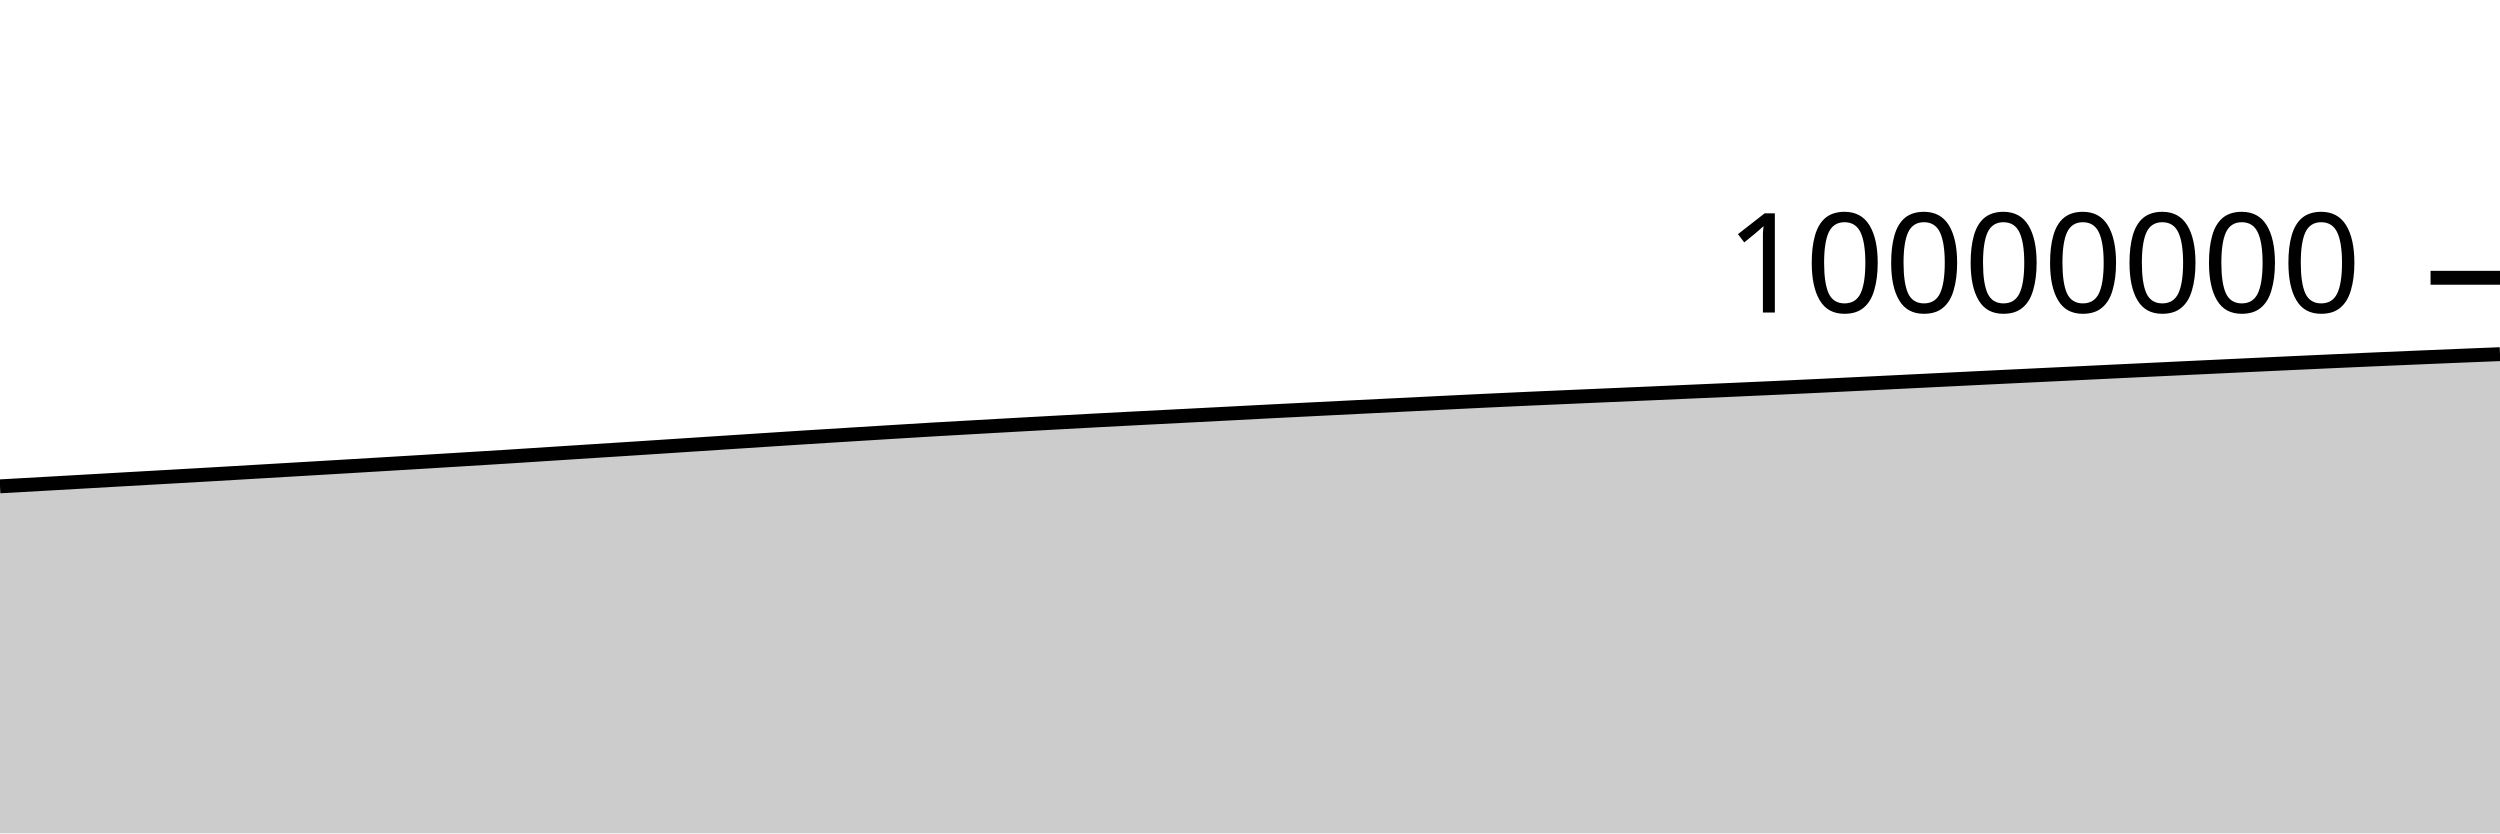
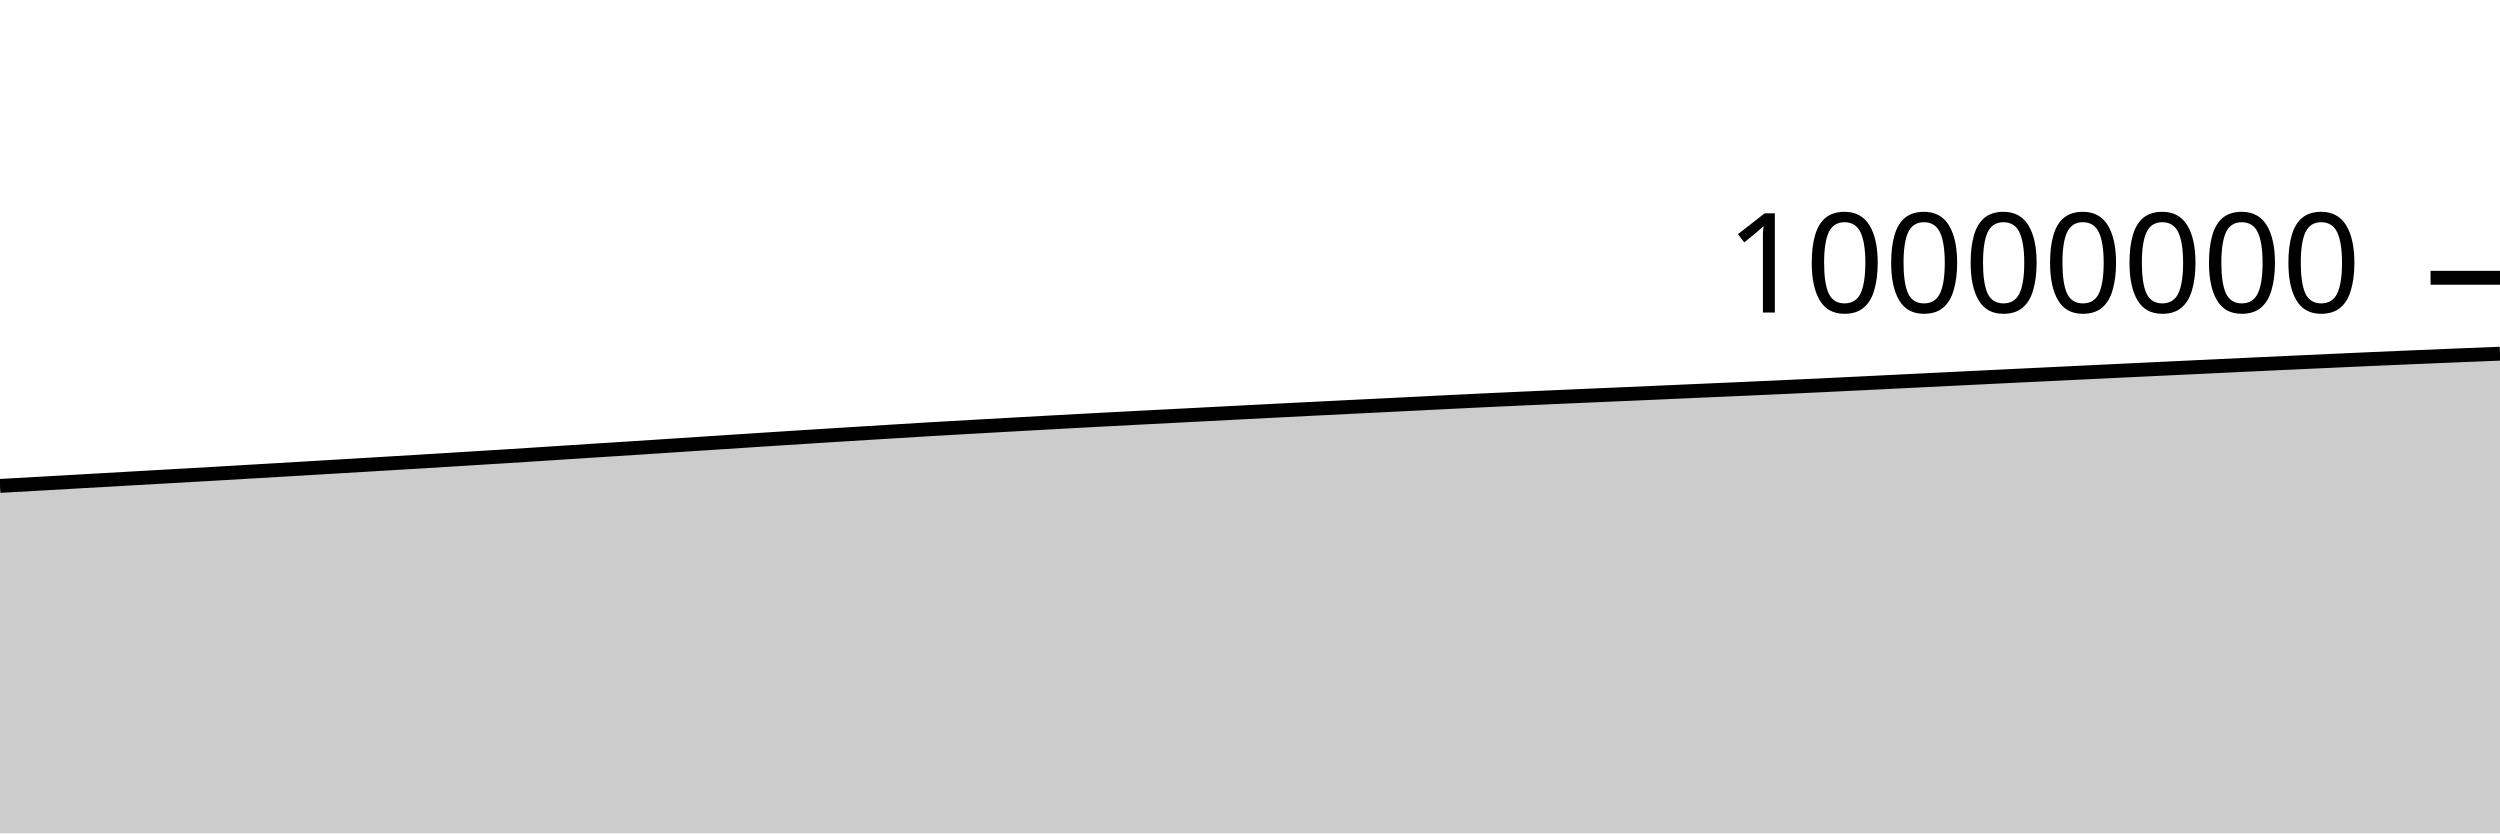
<svg xmlns="http://www.w3.org/2000/svg" viewBox="0 0 180 60">
  <g transform="translate(0,20)">
-     <path class="area" fill="rgba(0, 0, 0, 0.2)" d="M0,15.016C1.017,14.959,2.034,14.903,3.051,14.845C4.068,14.788,5.085,14.73,6.102,14.672C7.119,14.614,8.136,14.555,9.153,14.497C10.169,14.439,11.186,14.383,12.203,14.325C13.22,14.267,14.237,14.21,15.254,14.151C16.271,14.092,17.288,14.032,18.305,13.972C19.322,13.913,20.339,13.853,21.356,13.793C22.373,13.734,23.39,13.673,24.407,13.613C25.424,13.553,26.441,13.492,27.458,13.431C28.475,13.371,29.492,13.31,30.508,13.248C31.525,13.187,32.542,13.123,33.559,13.061C34.576,12.998,35.593,12.937,36.61,12.873C37.627,12.809,38.644,12.742,39.661,12.676C40.678,12.611,41.695,12.544,42.712,12.479C43.729,12.414,44.746,12.35,45.763,12.285C46.78,12.219,47.797,12.151,48.814,12.085C49.831,12.018,50.847,11.952,51.864,11.886C52.881,11.819,53.898,11.752,54.915,11.687C55.932,11.621,56.949,11.555,57.966,11.49C58.983,11.426,60,11.363,61.017,11.3C62.034,11.236,63.051,11.174,64.068,11.112C65.085,11.05,66.102,10.986,67.119,10.926C68.136,10.867,69.153,10.81,70.169,10.753C71.186,10.695,72.203,10.638,73.22,10.581C74.237,10.524,75.254,10.468,76.271,10.413C77.288,10.357,78.305,10.302,79.322,10.248C80.339,10.194,81.356,10.142,82.373,10.089C83.39,10.036,84.407,9.985,85.424,9.933C86.441,9.88,87.458,9.827,88.475,9.775C89.492,9.722,90.508,9.668,91.525,9.616C92.542,9.564,93.559,9.514,94.576,9.463C95.593,9.412,96.61,9.361,97.627,9.31C98.644,9.26,99.661,9.211,100.678,9.16C101.695,9.11,102.712,9.058,103.729,9.008C104.746,8.957,105.763,8.907,106.78,8.859C107.797,8.81,108.814,8.764,109.831,8.718C110.847,8.672,111.864,8.628,112.881,8.584C113.898,8.54,114.915,8.496,115.932,8.451C116.949,8.407,117.966,8.364,118.983,8.319C120,8.275,121.017,8.228,122.034,8.184C123.051,8.139,124.068,8.096,125.085,8.051C126.102,8.006,127.119,7.961,128.136,7.914C129.153,7.867,130.169,7.82,131.186,7.771C132.203,7.723,133.22,7.673,134.237,7.623C135.254,7.574,136.271,7.523,137.288,7.473C138.305,7.423,139.322,7.373,140.339,7.323C141.356,7.273,142.373,7.222,143.39,7.173C144.407,7.123,145.424,7.075,146.441,7.026C147.458,6.977,148.475,6.928,149.492,6.879C150.508,6.83,151.525,6.781,152.542,6.732C153.559,6.684,154.576,6.635,155.593,6.587C156.61,6.539,157.627,6.491,158.644,6.442C159.661,6.394,160.678,6.346,161.695,6.298C162.712,6.251,163.729,6.204,164.746,6.156C165.763,6.109,166.78,6.062,167.797,6.016C168.814,5.97,169.831,5.924,170.847,5.88C171.864,5.835,172.881,5.791,173.898,5.749C174.915,5.706,175.932,5.663,176.949,5.622C177.966,5.58,178.983,5.539,180,5.499L180,40C178.983,40,177.966,40,176.949,40C175.932,40,174.915,40,173.898,40C172.881,40,171.864,40,170.847,40C169.831,40,168.814,40,167.797,40C166.78,40,165.763,40,164.746,40C163.729,40,162.712,40,161.695,40C160.678,40,159.661,40,158.644,40C157.627,40,156.61,40,155.593,40C154.576,40,153.559,40,152.542,40C151.525,40,150.508,40,149.492,40C148.475,40,147.458,40,146.441,40C145.424,40,144.407,40,143.39,40C142.373,40,141.356,40,140.339,40C139.322,40,138.305,40,137.288,40C136.271,40,135.254,40,134.237,40C133.22,40,132.203,40,131.186,40C130.169,40,129.153,40,128.136,40C127.119,40,126.102,40,125.085,40C124.068,40,123.051,40,122.034,40C121.017,40,120,40,118.983,40C117.966,40,116.949,40,115.932,40C114.915,40,113.898,40,112.881,40C111.864,40,110.847,40,109.831,40C108.814,40,107.797,40,106.78,40C105.763,40,104.746,40,103.729,40C102.712,40,101.695,40,100.678,40C99.661,40,98.644,40,97.627,40C96.61,40,95.593,40,94.576,40C93.559,40,92.542,40,91.525,40C90.508,40,89.492,40,88.475,40C87.458,40,86.441,40,85.424,40C84.407,40,83.39,40,82.373,40C81.356,40,80.339,40,79.322,40C78.305,40,77.288,40,76.271,40C75.254,40,74.237,40,73.22,40C72.203,40,71.186,40,70.169,40C69.153,40,68.136,40,67.119,40C66.102,40,65.085,40,64.068,40C63.051,40,62.034,40,61.017,40C60,40,58.983,40,57.966,40C56.949,40,55.932,40,54.915,40C53.898,40,52.881,40,51.864,40C50.847,40,49.831,40,48.814,40C47.797,40,46.78,40,45.763,40C44.746,40,43.729,40,42.712,40C41.695,40,40.678,40,39.661,40C38.644,40,37.627,40,36.61,40C35.593,40,34.576,40,33.559,40C32.542,40,31.525,40,30.508,40C29.492,40,28.475,40,27.458,40C26.441,40,25.424,40,24.407,40C23.39,40,22.373,40,21.356,40C20.339,40,19.322,40,18.305,40C17.288,40,16.271,40,15.254,40C14.237,40,13.22,40,12.203,40C11.186,40,10.169,40,9.153,40C8.136,40,7.119,40,6.102,40C5.085,40,4.068,40,3.051,40C2.034,40,1.017,40,0,40Z" />
-     <path class="line" stroke="black" fill="none" d="M0,15.016C1.017,14.959,2.034,14.903,3.051,14.845C4.068,14.788,5.085,14.73,6.102,14.672C7.119,14.614,8.136,14.555,9.153,14.497C10.169,14.439,11.186,14.383,12.203,14.325C13.22,14.267,14.237,14.21,15.254,14.151C16.271,14.092,17.288,14.032,18.305,13.972C19.322,13.913,20.339,13.853,21.356,13.793C22.373,13.734,23.39,13.673,24.407,13.613C25.424,13.553,26.441,13.492,27.458,13.431C28.475,13.371,29.492,13.31,30.508,13.248C31.525,13.187,32.542,13.123,33.559,13.061C34.576,12.998,35.593,12.937,36.61,12.873C37.627,12.809,38.644,12.742,39.661,12.676C40.678,12.611,41.695,12.544,42.712,12.479C43.729,12.414,44.746,12.35,45.763,12.285C46.78,12.219,47.797,12.151,48.814,12.085C49.831,12.018,50.847,11.952,51.864,11.886C52.881,11.819,53.898,11.752,54.915,11.687C55.932,11.621,56.949,11.555,57.966,11.49C58.983,11.426,60,11.363,61.017,11.3C62.034,11.236,63.051,11.174,64.068,11.112C65.085,11.05,66.102,10.986,67.119,10.926C68.136,10.867,69.153,10.81,70.169,10.753C71.186,10.695,72.203,10.638,73.22,10.581C74.237,10.524,75.254,10.468,76.271,10.413C77.288,10.357,78.305,10.302,79.322,10.248C80.339,10.194,81.356,10.142,82.373,10.089C83.39,10.036,84.407,9.985,85.424,9.933C86.441,9.88,87.458,9.827,88.475,9.775C89.492,9.722,90.508,9.668,91.525,9.616C92.542,9.564,93.559,9.514,94.576,9.463C95.593,9.412,96.61,9.361,97.627,9.31C98.644,9.26,99.661,9.211,100.678,9.16C101.695,9.11,102.712,9.058,103.729,9.008C104.746,8.957,105.763,8.907,106.78,8.859C107.797,8.81,108.814,8.764,109.831,8.718C110.847,8.672,111.864,8.628,112.881,8.584C113.898,8.54,114.915,8.496,115.932,8.451C116.949,8.407,117.966,8.364,118.983,8.319C120,8.275,121.017,8.228,122.034,8.184C123.051,8.139,124.068,8.096,125.085,8.051C126.102,8.006,127.119,7.961,128.136,7.914C129.153,7.867,130.169,7.82,131.186,7.771C132.203,7.723,133.22,7.673,134.237,7.623C135.254,7.574,136.271,7.523,137.288,7.473C138.305,7.423,139.322,7.373,140.339,7.323C141.356,7.273,142.373,7.222,143.39,7.173C144.407,7.123,145.424,7.075,146.441,7.026C147.458,6.977,148.475,6.928,149.492,6.879C150.508,6.83,151.525,6.781,152.542,6.732C153.559,6.684,154.576,6.635,155.593,6.587C156.61,6.539,157.627,6.491,158.644,6.442C159.661,6.394,160.678,6.346,161.695,6.298C162.712,6.251,163.729,6.204,164.746,6.156C165.763,6.109,166.78,6.062,167.797,6.016C168.814,5.97,169.831,5.924,170.847,5.88C171.864,5.835,172.881,5.791,173.898,5.749C174.915,5.706,175.932,5.663,176.949,5.622C177.966,5.58,178.983,5.539,180,5.499" />
+     <path class="area" fill="rgba(0, 0, 0, 0.2)" d="M0,14.985C1.017,14.928,2.034,14.871,3.051,14.814C4.068,14.756,5.085,14.699,6.102,14.641C7.119,14.583,8.136,14.523,9.153,14.466C10.169,14.408,11.186,14.352,12.203,14.294C13.22,14.236,14.237,14.179,15.254,14.12C16.271,14.061,17.288,14,18.305,13.941C19.322,13.881,20.339,13.822,21.356,13.762C22.373,13.702,23.39,13.642,24.407,13.581C25.424,13.521,26.441,13.461,27.458,13.4C28.475,13.339,29.492,13.279,30.508,13.217C31.525,13.155,32.542,13.092,33.559,13.029C34.576,12.966,35.593,12.905,36.61,12.841C37.627,12.777,38.644,12.71,39.661,12.645C40.678,12.579,41.695,12.513,42.712,12.447C43.729,12.382,44.746,12.319,45.763,12.253C46.78,12.187,47.797,12.12,48.814,12.053C49.831,11.987,50.847,11.92,51.864,11.854C52.881,11.787,53.898,11.721,54.915,11.655C55.932,11.589,56.949,11.523,57.966,11.459C58.983,11.394,60,11.331,61.017,11.268C62.034,11.205,63.051,11.142,64.068,11.08C65.085,11.018,66.102,10.954,67.119,10.894C68.136,10.835,69.153,10.778,70.169,10.721C71.186,10.663,72.203,10.606,73.22,10.549C74.237,10.492,75.254,10.436,76.271,10.381C77.288,10.325,78.305,10.27,79.322,10.216C80.339,10.162,81.356,10.11,82.373,10.057C83.39,10.004,84.407,9.953,85.424,9.9C86.441,9.848,87.458,9.795,88.475,9.742C89.492,9.69,90.508,9.636,91.525,9.584C92.542,9.532,93.559,9.481,94.576,9.43C95.593,9.379,96.61,9.328,97.627,9.278C98.644,9.228,99.661,9.178,100.678,9.128C101.695,9.077,102.712,9.025,103.729,8.975C104.746,8.925,105.763,8.874,106.78,8.826C107.797,8.778,108.814,8.731,109.831,8.686C110.847,8.64,111.864,8.596,112.881,8.551C113.898,8.507,114.915,8.463,115.932,8.419C116.949,8.375,117.966,8.331,118.983,8.287C120,8.242,121.017,8.196,122.034,8.151C123.051,8.106,124.068,8.063,125.085,8.018C126.102,7.973,127.119,7.928,128.136,7.881C129.153,7.835,130.169,7.787,131.186,7.739C132.203,7.69,133.22,7.64,134.237,7.591C135.254,7.541,136.271,7.49,137.288,7.44C138.305,7.39,139.322,7.34,140.339,7.29C141.356,7.24,142.373,7.189,143.39,7.14C144.407,7.09,145.424,7.042,146.441,6.993C147.458,6.944,148.475,6.895,149.492,6.846C150.508,6.797,151.525,6.748,152.542,6.699C153.559,6.651,154.576,6.602,155.593,6.554C156.61,6.506,157.627,6.457,158.644,6.409C159.661,6.361,160.678,6.313,161.695,6.265C162.712,6.218,163.729,6.17,164.746,6.123C165.763,6.076,166.78,6.029,167.797,5.983C168.814,5.936,169.831,5.891,170.847,5.846C171.864,5.802,172.881,5.758,173.898,5.715C174.915,5.672,175.932,5.63,176.949,5.588C177.966,5.547,178.983,5.506,180,5.465L180,40C178.983,40,177.966,40,176.949,40C175.932,40,174.915,40,173.898,40C172.881,40,171.864,40,170.847,40C169.831,40,168.814,40,167.797,40C166.78,40,165.763,40,164.746,40C163.729,40,162.712,40,161.695,40C160.678,40,159.661,40,158.644,40C157.627,40,156.61,40,155.593,40C154.576,40,153.559,40,152.542,40C151.525,40,150.508,40,149.492,40C148.475,40,147.458,40,146.441,40C145.424,40,144.407,40,143.39,40C142.373,40,141.356,40,140.339,40C139.322,40,138.305,40,137.288,40C136.271,40,135.254,40,134.237,40C133.22,40,132.203,40,131.186,40C130.169,40,129.153,40,128.136,40C127.119,40,126.102,40,125.085,40C124.068,40,123.051,40,122.034,40C121.017,40,120,40,118.983,40C117.966,40,116.949,40,115.932,40C114.915,40,113.898,40,112.881,40C111.864,40,110.847,40,109.831,40C108.814,40,107.797,40,106.78,40C105.763,40,104.746,40,103.729,40C102.712,40,101.695,40,100.678,40C99.661,40,98.644,40,97.627,40C96.61,40,95.593,40,94.576,40C93.559,40,92.542,40,91.525,40C90.508,40,89.492,40,88.475,40C87.458,40,86.441,40,85.424,40C84.407,40,83.39,40,82.373,40C81.356,40,80.339,40,79.322,40C78.305,40,77.288,40,76.271,40C75.254,40,74.237,40,73.22,40C72.203,40,71.186,40,70.169,40C69.153,40,68.136,40,67.119,40C66.102,40,65.085,40,64.068,40C63.051,40,62.034,40,61.017,40C60,40,58.983,40,57.966,40C56.949,40,55.932,40,54.915,40C53.898,40,52.881,40,51.864,40C50.847,40,49.831,40,48.814,40C47.797,40,46.78,40,45.763,40C44.746,40,43.729,40,42.712,40C41.695,40,40.678,40,39.661,40C38.644,40,37.627,40,36.61,40C35.593,40,34.576,40,33.559,40C32.542,40,31.525,40,30.508,40C29.492,40,28.475,40,27.458,40C26.441,40,25.424,40,24.407,40C23.39,40,22.373,40,21.356,40C20.339,40,19.322,40,18.305,40C17.288,40,16.271,40,15.254,40C14.237,40,13.22,40,12.203,40C11.186,40,10.169,40,9.153,40C8.136,40,7.119,40,6.102,40C5.085,40,4.068,40,3.051,40C2.034,40,1.017,40,0,40Z" />
+     <path class="line" stroke="black" fill="none" d="M0,14.985C1.017,14.928,2.034,14.871,3.051,14.814C4.068,14.756,5.085,14.699,6.102,14.641C7.119,14.583,8.136,14.523,9.153,14.466C10.169,14.408,11.186,14.352,12.203,14.294C13.22,14.236,14.237,14.179,15.254,14.12C16.271,14.061,17.288,14,18.305,13.941C19.322,13.881,20.339,13.822,21.356,13.762C22.373,13.702,23.39,13.642,24.407,13.581C25.424,13.521,26.441,13.461,27.458,13.4C28.475,13.339,29.492,13.279,30.508,13.217C31.525,13.155,32.542,13.092,33.559,13.029C34.576,12.966,35.593,12.905,36.61,12.841C37.627,12.777,38.644,12.71,39.661,12.645C40.678,12.579,41.695,12.513,42.712,12.447C43.729,12.382,44.746,12.319,45.763,12.253C46.78,12.187,47.797,12.12,48.814,12.053C49.831,11.987,50.847,11.92,51.864,11.854C52.881,11.787,53.898,11.721,54.915,11.655C55.932,11.589,56.949,11.523,57.966,11.459C58.983,11.394,60,11.331,61.017,11.268C62.034,11.205,63.051,11.142,64.068,11.08C65.085,11.018,66.102,10.954,67.119,10.894C68.136,10.835,69.153,10.778,70.169,10.721C71.186,10.663,72.203,10.606,73.22,10.549C74.237,10.492,75.254,10.436,76.271,10.381C77.288,10.325,78.305,10.27,79.322,10.216C80.339,10.162,81.356,10.11,82.373,10.057C83.39,10.004,84.407,9.953,85.424,9.9C86.441,9.848,87.458,9.795,88.475,9.742C89.492,9.69,90.508,9.636,91.525,9.584C92.542,9.532,93.559,9.481,94.576,9.43C95.593,9.379,96.61,9.328,97.627,9.278C98.644,9.228,99.661,9.178,100.678,9.128C101.695,9.077,102.712,9.025,103.729,8.975C104.746,8.925,105.763,8.874,106.78,8.826C107.797,8.778,108.814,8.731,109.831,8.686C110.847,8.64,111.864,8.596,112.881,8.551C113.898,8.507,114.915,8.463,115.932,8.419C116.949,8.375,117.966,8.331,118.983,8.287C120,8.242,121.017,8.196,122.034,8.151C123.051,8.106,124.068,8.063,125.085,8.018C126.102,7.973,127.119,7.928,128.136,7.881C129.153,7.835,130.169,7.787,131.186,7.739C132.203,7.69,133.22,7.64,134.237,7.591C135.254,7.541,136.271,7.49,137.288,7.44C138.305,7.39,139.322,7.34,140.339,7.29C141.356,7.24,142.373,7.189,143.39,7.14C144.407,7.09,145.424,7.042,146.441,6.993C147.458,6.944,148.475,6.895,149.492,6.846C150.508,6.797,151.525,6.748,152.542,6.699C153.559,6.651,154.576,6.602,155.593,6.554C156.61,6.506,157.627,6.457,158.644,6.409C159.661,6.361,160.678,6.313,161.695,6.265C162.712,6.218,163.729,6.17,164.746,6.123C165.763,6.076,166.78,6.029,167.797,5.983C168.814,5.936,169.831,5.891,170.847,5.846C171.864,5.802,172.881,5.758,173.898,5.715C174.915,5.672,175.932,5.63,176.949,5.588C177.966,5.547,178.983,5.506,180,5.465" />
    <path class="axis-ceiling" stroke-width="1" stroke="black" fill="none" d="M175,0L180,0" />
    <text class="axis-ceiling-label" font-family="sans-serif" text-anchor="end" font-size="10px" x="170" y="2.5">10000000</text>
  </g>
</svg>
